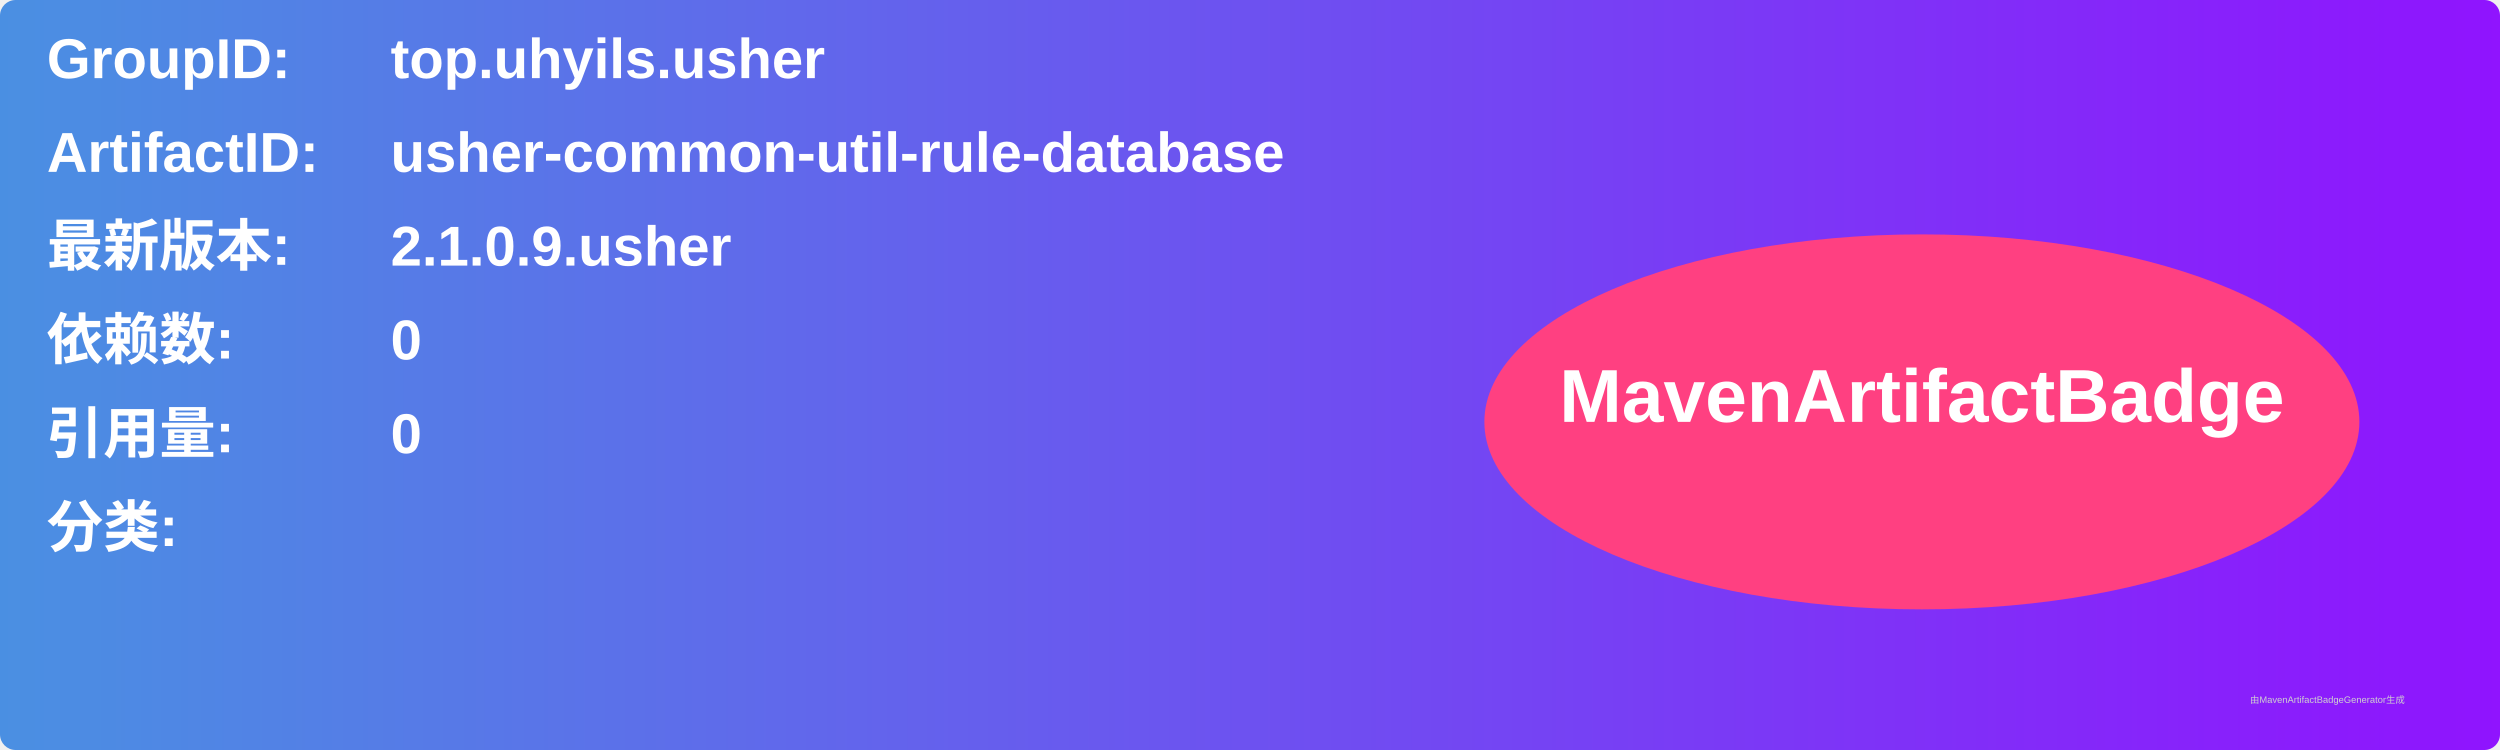
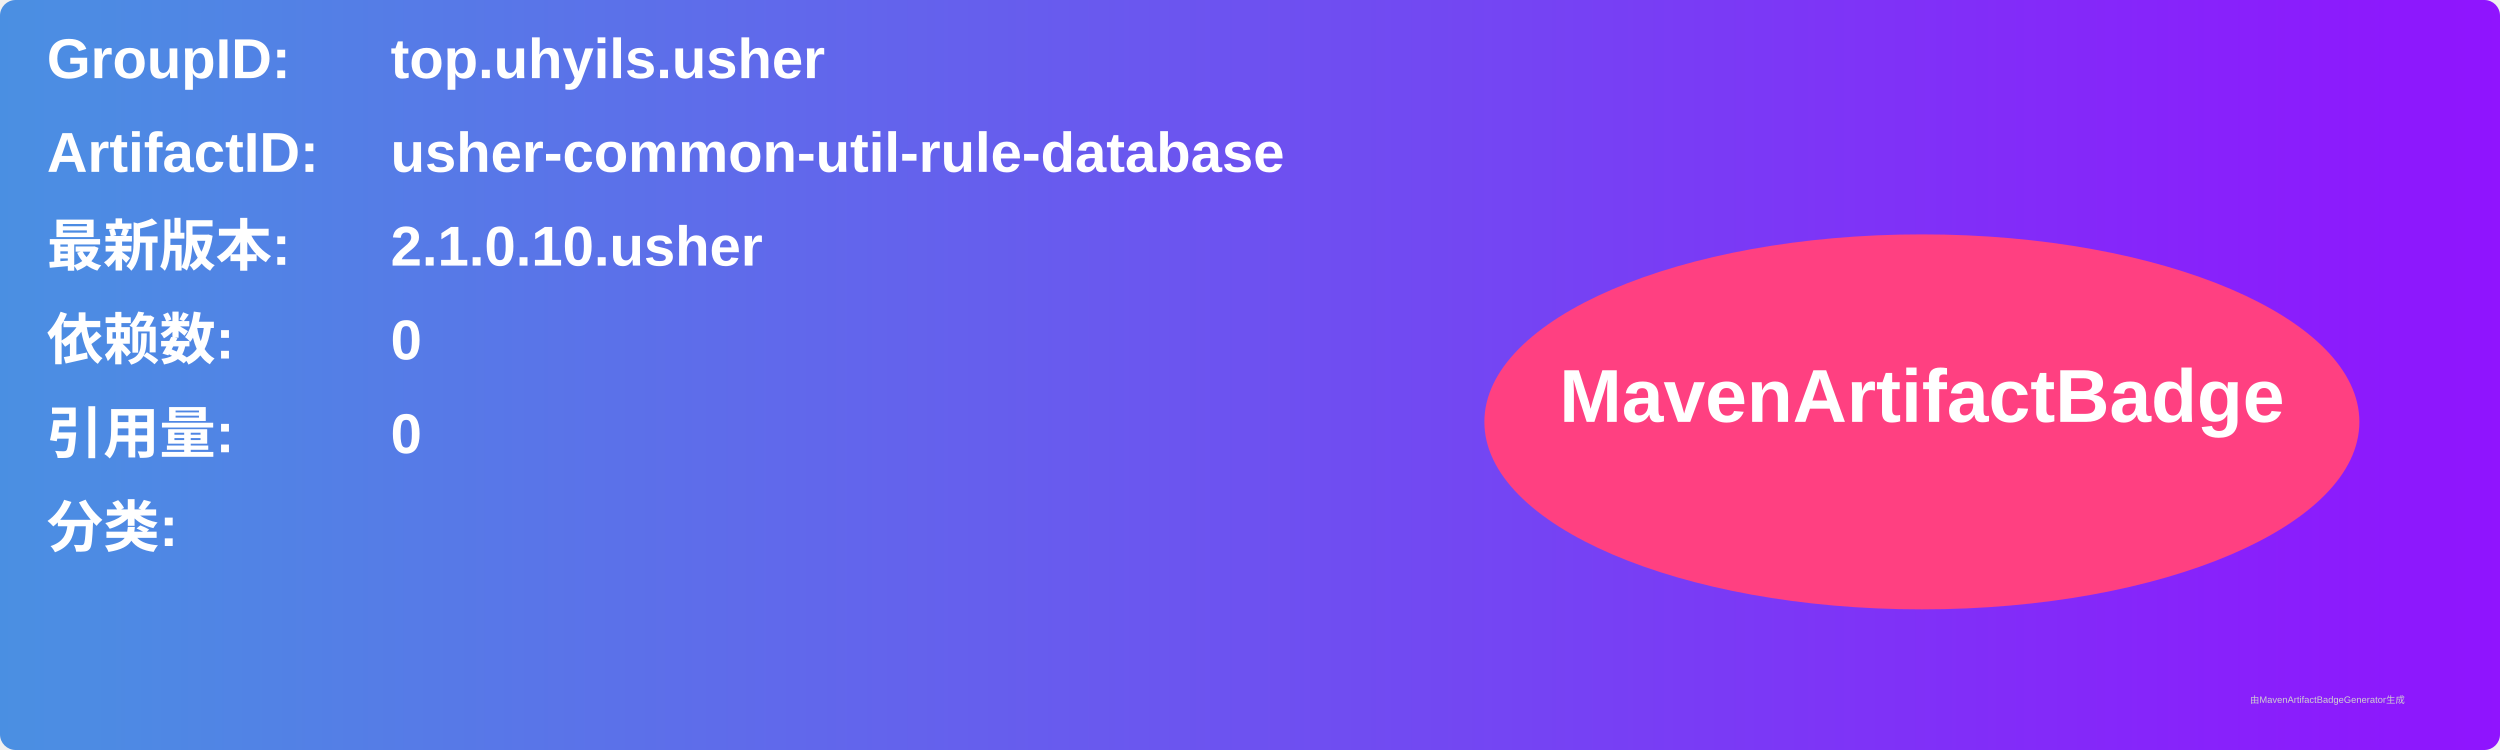
<svg xmlns="http://www.w3.org/2000/svg" width="800" height="240" viewBox="0 0 800 240">
  <linearGradient id="grad" x1="0%" y1="0%" x2="100%" y2="0%">
    <stop offset="0%" stop-color="#4a90e2" />
    <stop offset="100%" stop-color="#9013fe" />
  </linearGradient>
  <rect width="100%" height="100%" rx="5" ry="5" fill="url(#grad)" />
  <g transform="translate(15, 15)">
    <text x="0" y="10" font-family="Arial" font-size="18" fill="white" font-weight="bold" width="260">GroupID:</text>
    <text x="110" y="10" font-family="Arial" font-size="18" fill="white" font-weight="bold" width="460">top.uhyils.usher</text>
    <text x="0" y="40" font-family="Arial" font-size="18" fill="white" font-weight="bold" width="260">ArtifactID:</text>
    <text x="110" y="40" font-family="Arial" font-size="18" fill="white" font-weight="bold" width="460">usher-common-util-rule-database</text>
    <text x="0" y="70" font-family="Arial" font-size="18" fill="white" font-weight="bold">最新版本:</text>
    <text x="110" y="70" font-family="Arial" font-size="18" fill="white" font-weight="bold">
-       <tspan font-weight="bold">2.1.0.9.usher</tspan>
+       <tspan font-weight="bold">2.1.0.10.usher</tspan>
    </text>
    <text x="0" y="100" font-family="Arial" font-size="18" fill="white" font-weight="bold">依赖数: </text>
    <text x="110" y="100" font-family="Arial" font-size="18" fill="white">
      <tspan font-weight="bold">0</tspan>
    </text>
    <text x="0" y="130" font-family="Arial" font-size="18" fill="white" font-weight="bold">引用量: </text>
    <text x="110" y="130" font-family="Arial" font-size="18" fill="white">
      <tspan font-weight="bold">0</tspan>
    </text>
    <text x="0" y="160" font-family="Arial" font-size="18" fill="white" font-weight="bold">分类:</text>
    <text x="10" y="190" font-family="Arial" font-size="10" fill="white">
      <tspan font-weight="bold" />
    </text>
    <ellipse cx="600" cy="120" rx="140" ry="60" fill="#ff4081" />
    <text x="600" y="120" text-anchor="middle" font-family="Arial" font-size="24" fill="white" font-weight="bold">MavenArtifactBadge</text>
  </g>
  <text x="720" y="225" font-family="Arial" font-size="3" fill="#d0d0d0">由MavenArtifactBadgeGenerator生成</text>
</svg>
